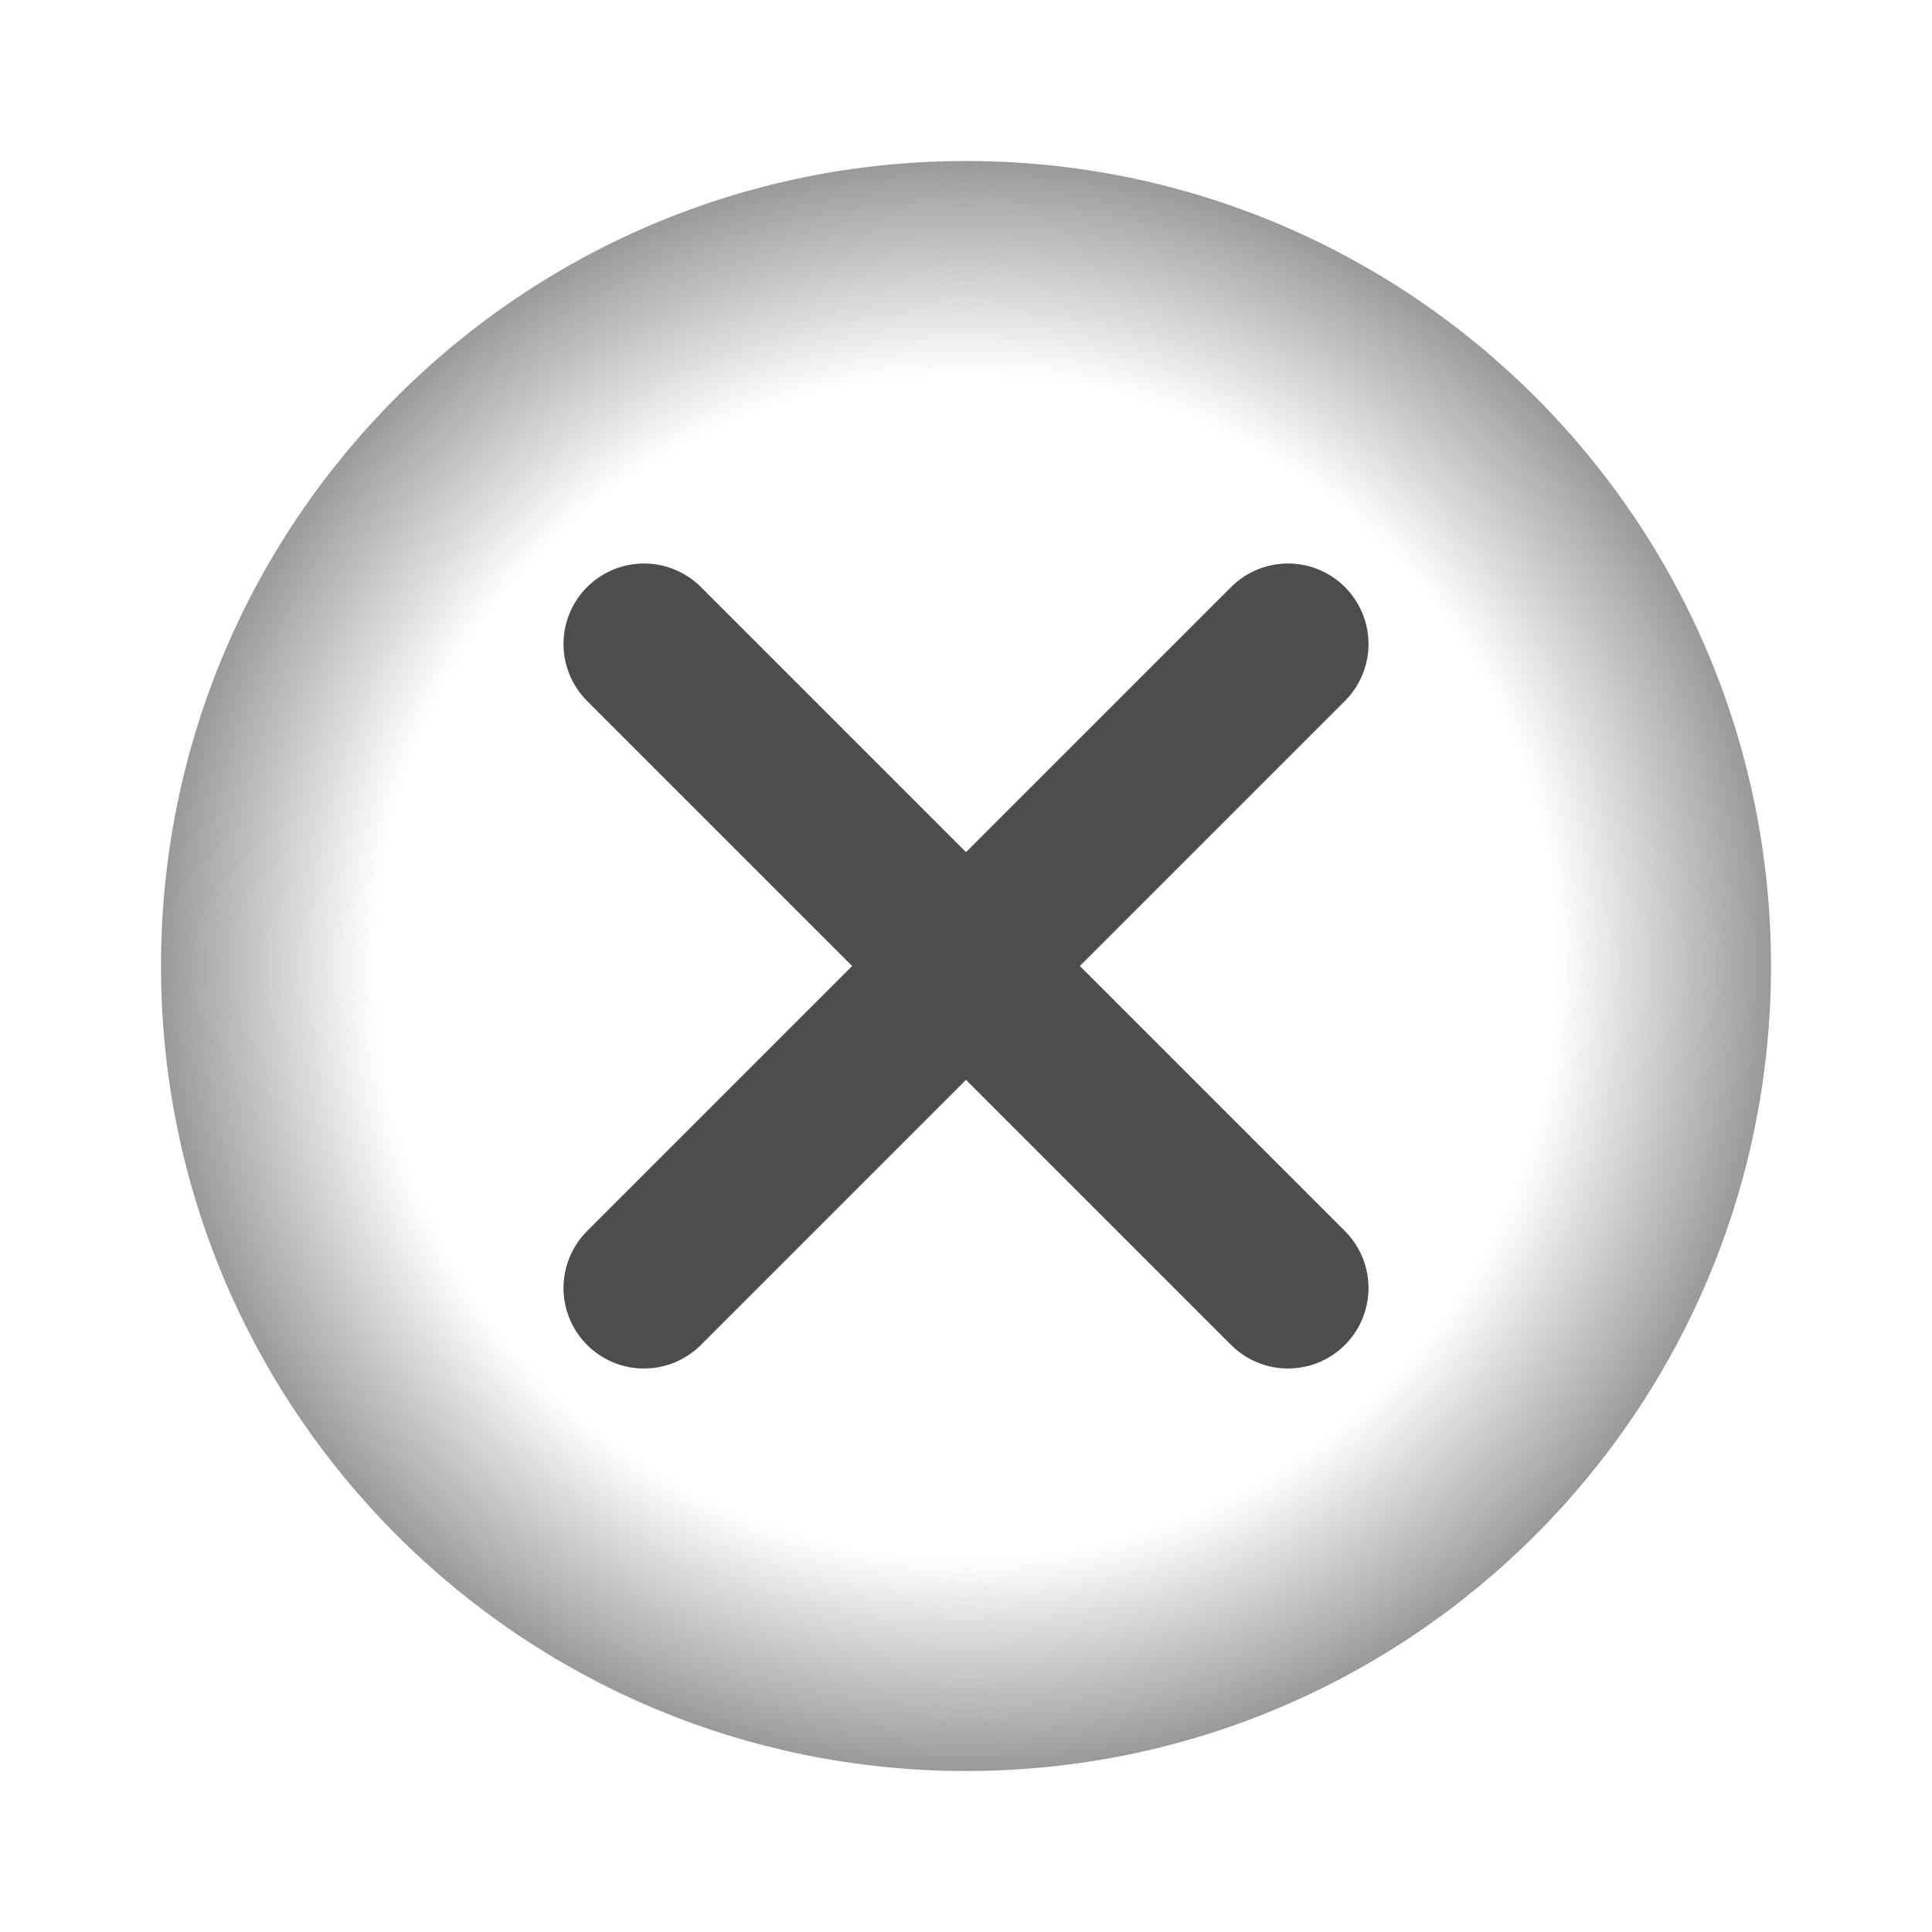
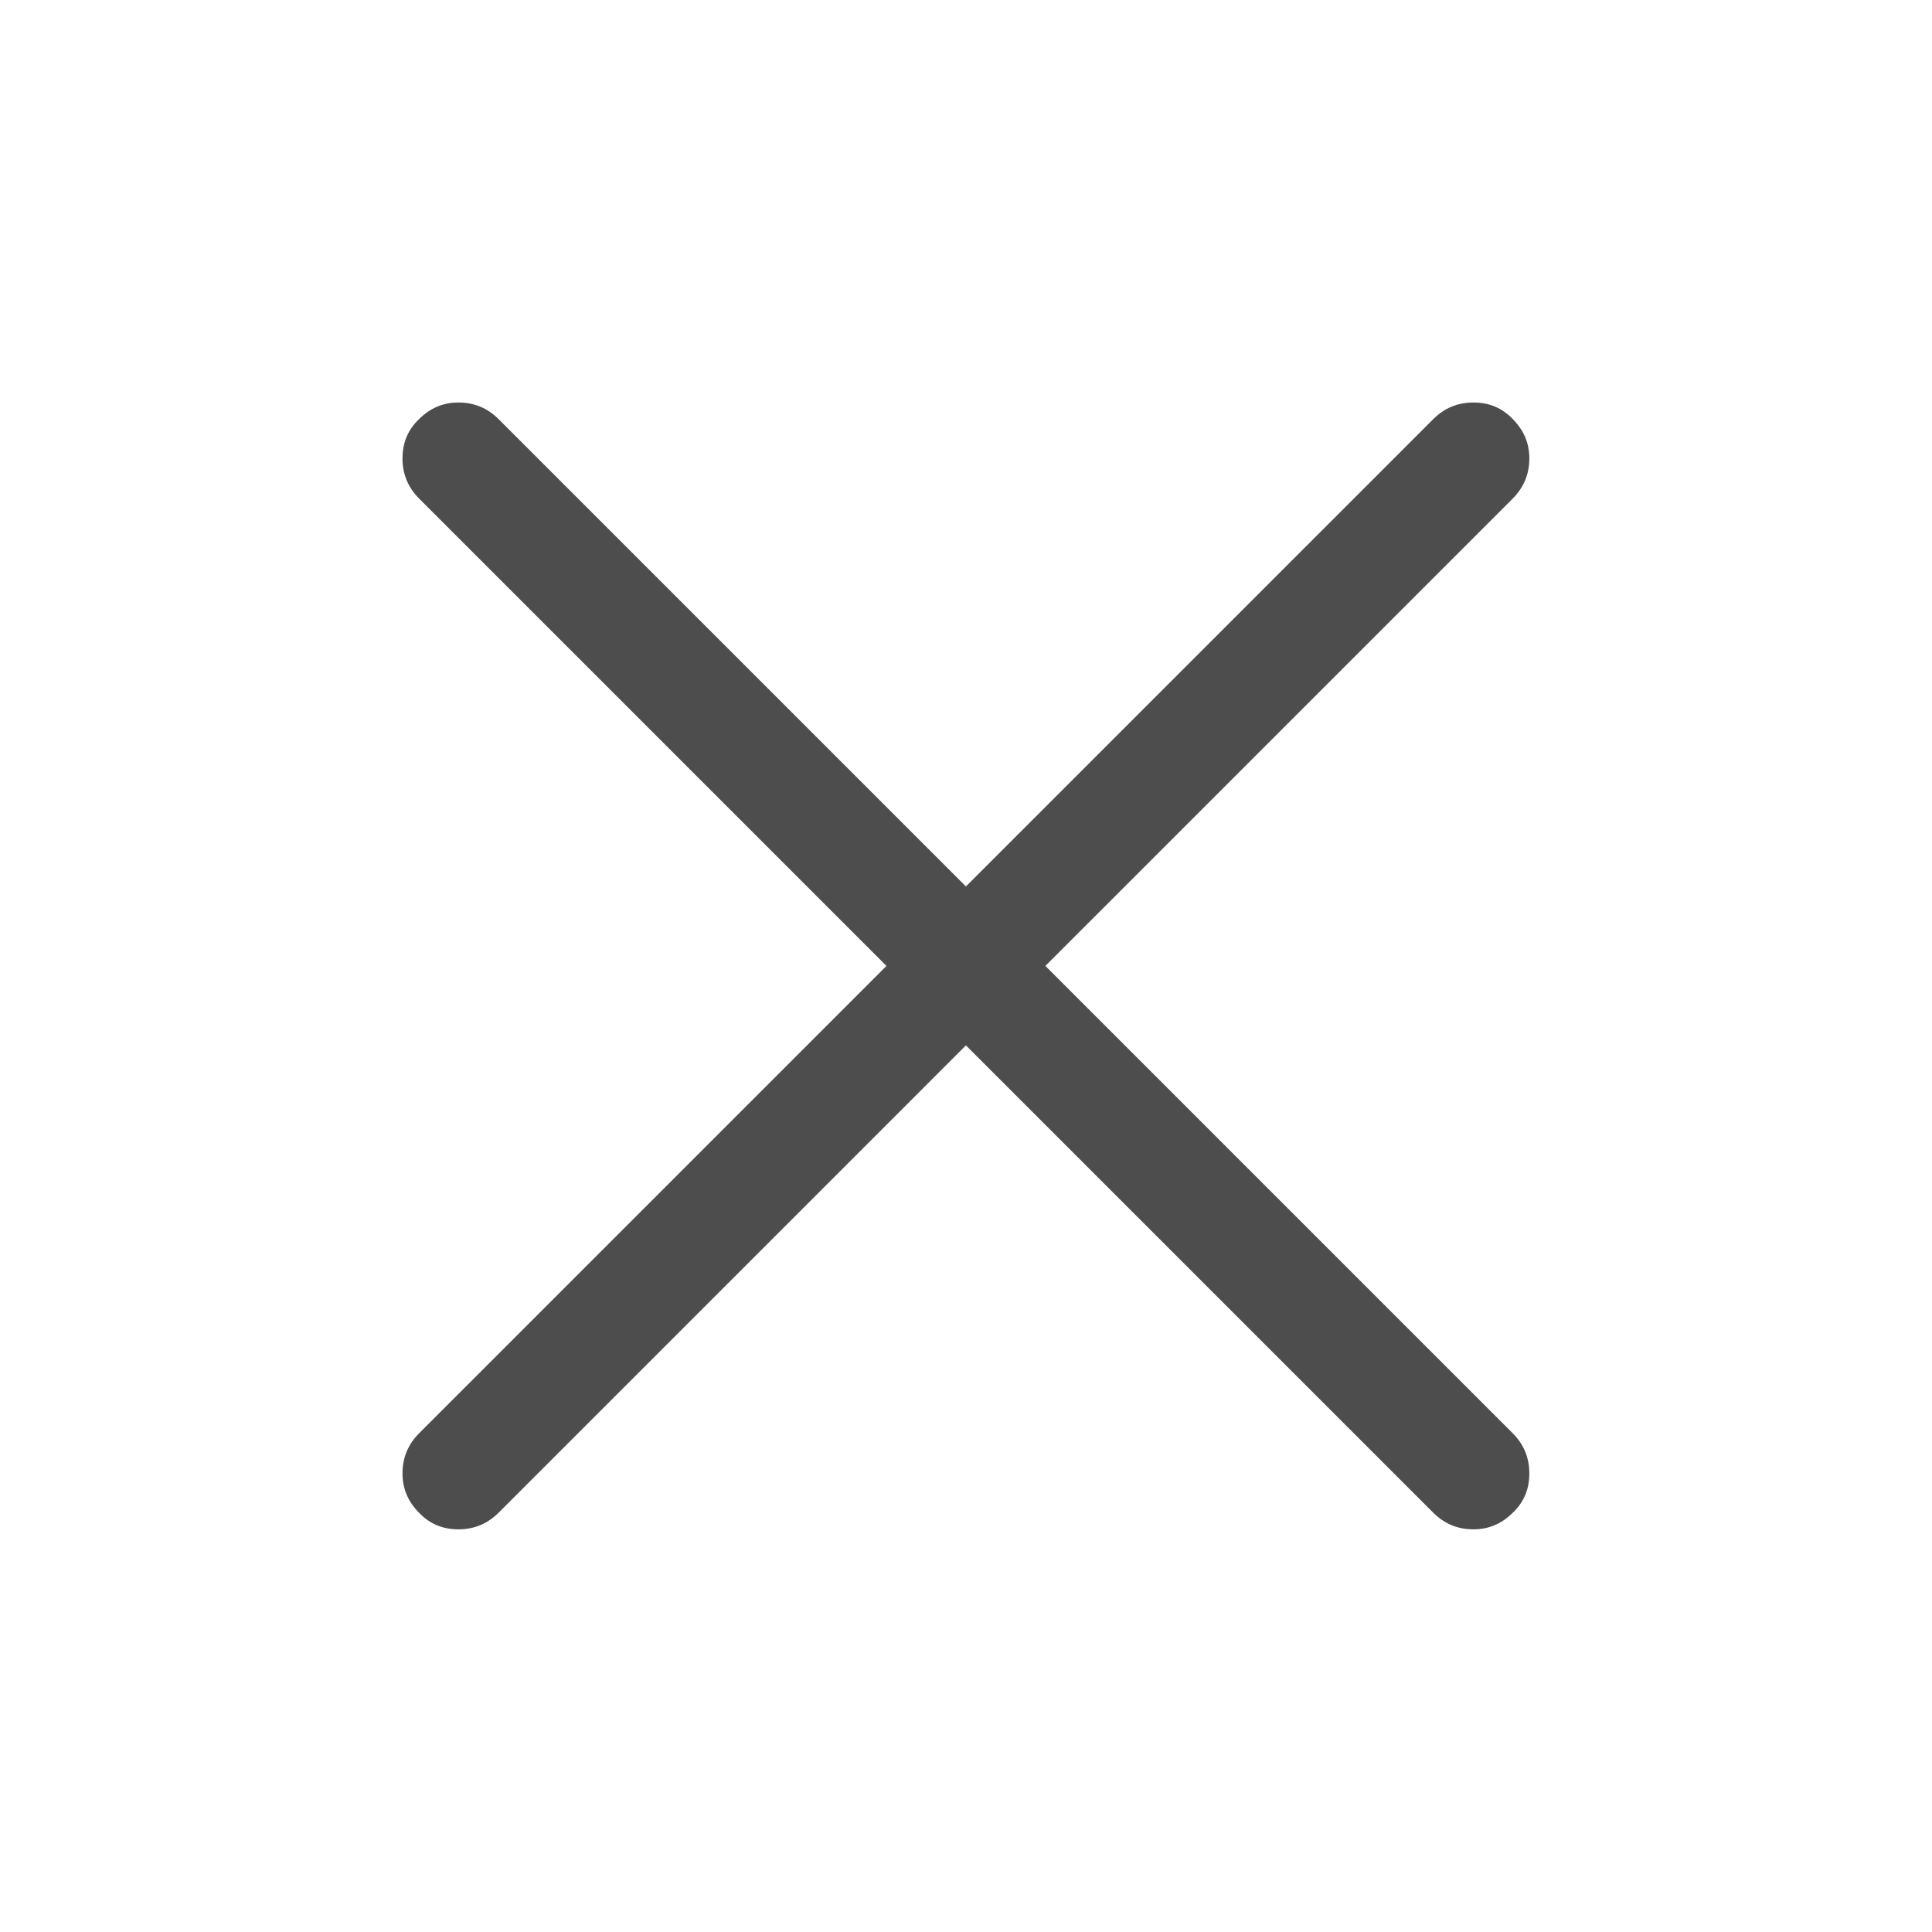
<svg xmlns="http://www.w3.org/2000/svg" version="1.1" viewBox="0 0 24 24">
-   <defs>
-     <radialGradient id="radialGradient909" cx="12" cy="12" r="8" gradientTransform="matrix(1.334 0 0 1.334 -4.0085 -4.0085)" gradientUnits="userSpaceOnUse">
-       <stop stop-color="#fff" offset="0" />
-       <stop stop-color="#fff" offset=".689" />
-       <stop stop-color="#808080" offset="1" />
-     </radialGradient>
-   </defs>
-   <circle cx="12" cy="12" r="10" fill="url(#radialGradient909)" style="paint-order:markers stroke fill" />
-   <g transform="matrix(.5 0 0 .5 6 6)" fill="none" stroke="#4d4d4d" stroke-linecap="round" stroke-linejoin="round" stroke-width="4">
-     <path d="m4 20 16-16" />
-     <path d="m20 20-16-16" />
-   </g>
+   <path class="OfficeIconColors_m22" d="m5.206 5.206q0.206-0.206 0.488-0.206 0.293 0 0.499 0.206l5.806 5.806 5.806-5.806q0.206-0.206 0.499-0.206t0.488 0.206q0.206 0.206 0.206 0.488 0 0.293-0.206 0.499l-5.806 5.806 5.806 5.806q0.206 0.206 0.206 0.499 0 0.293-0.206 0.488-0.206 0.206-0.488 0.206-0.293 0-0.499-0.206l-5.806-5.806-5.806 5.806q-0.206 0.206-0.499 0.206-0.293 0-0.488-0.206-0.206-0.206-0.206-0.488 0-0.293 0.206-0.499l5.806-5.806-5.806-5.806q-0.206-0.206-0.206-0.499 0-0.293 0.206-0.488z" fill="#4d4d4d" type="path" />
</svg>
